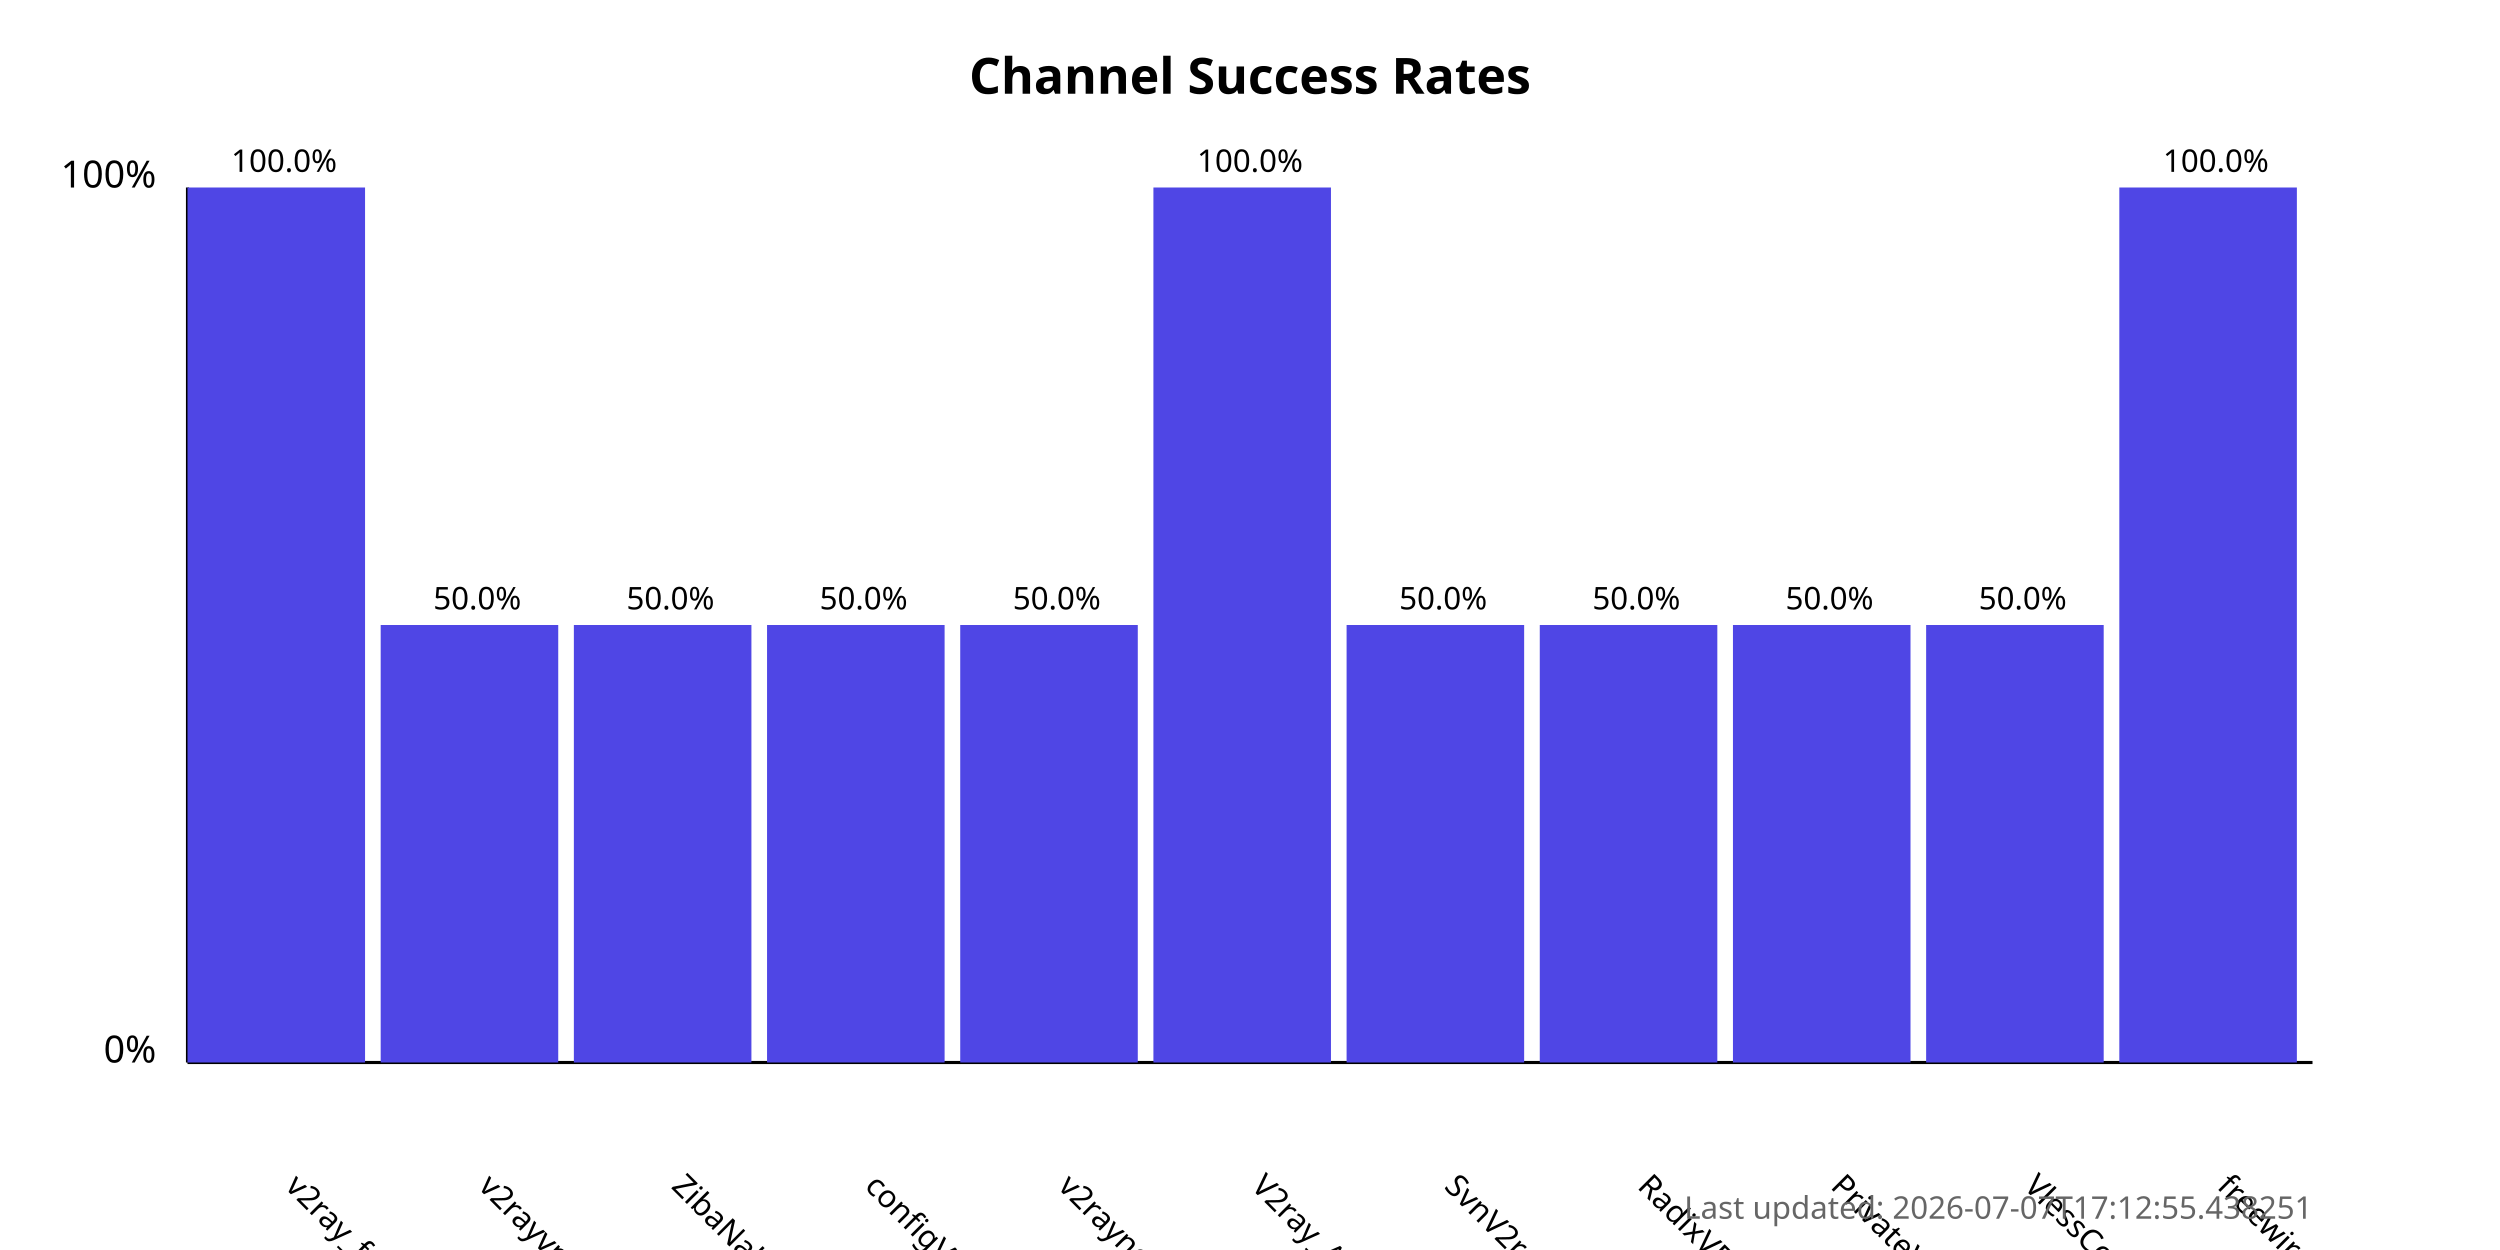
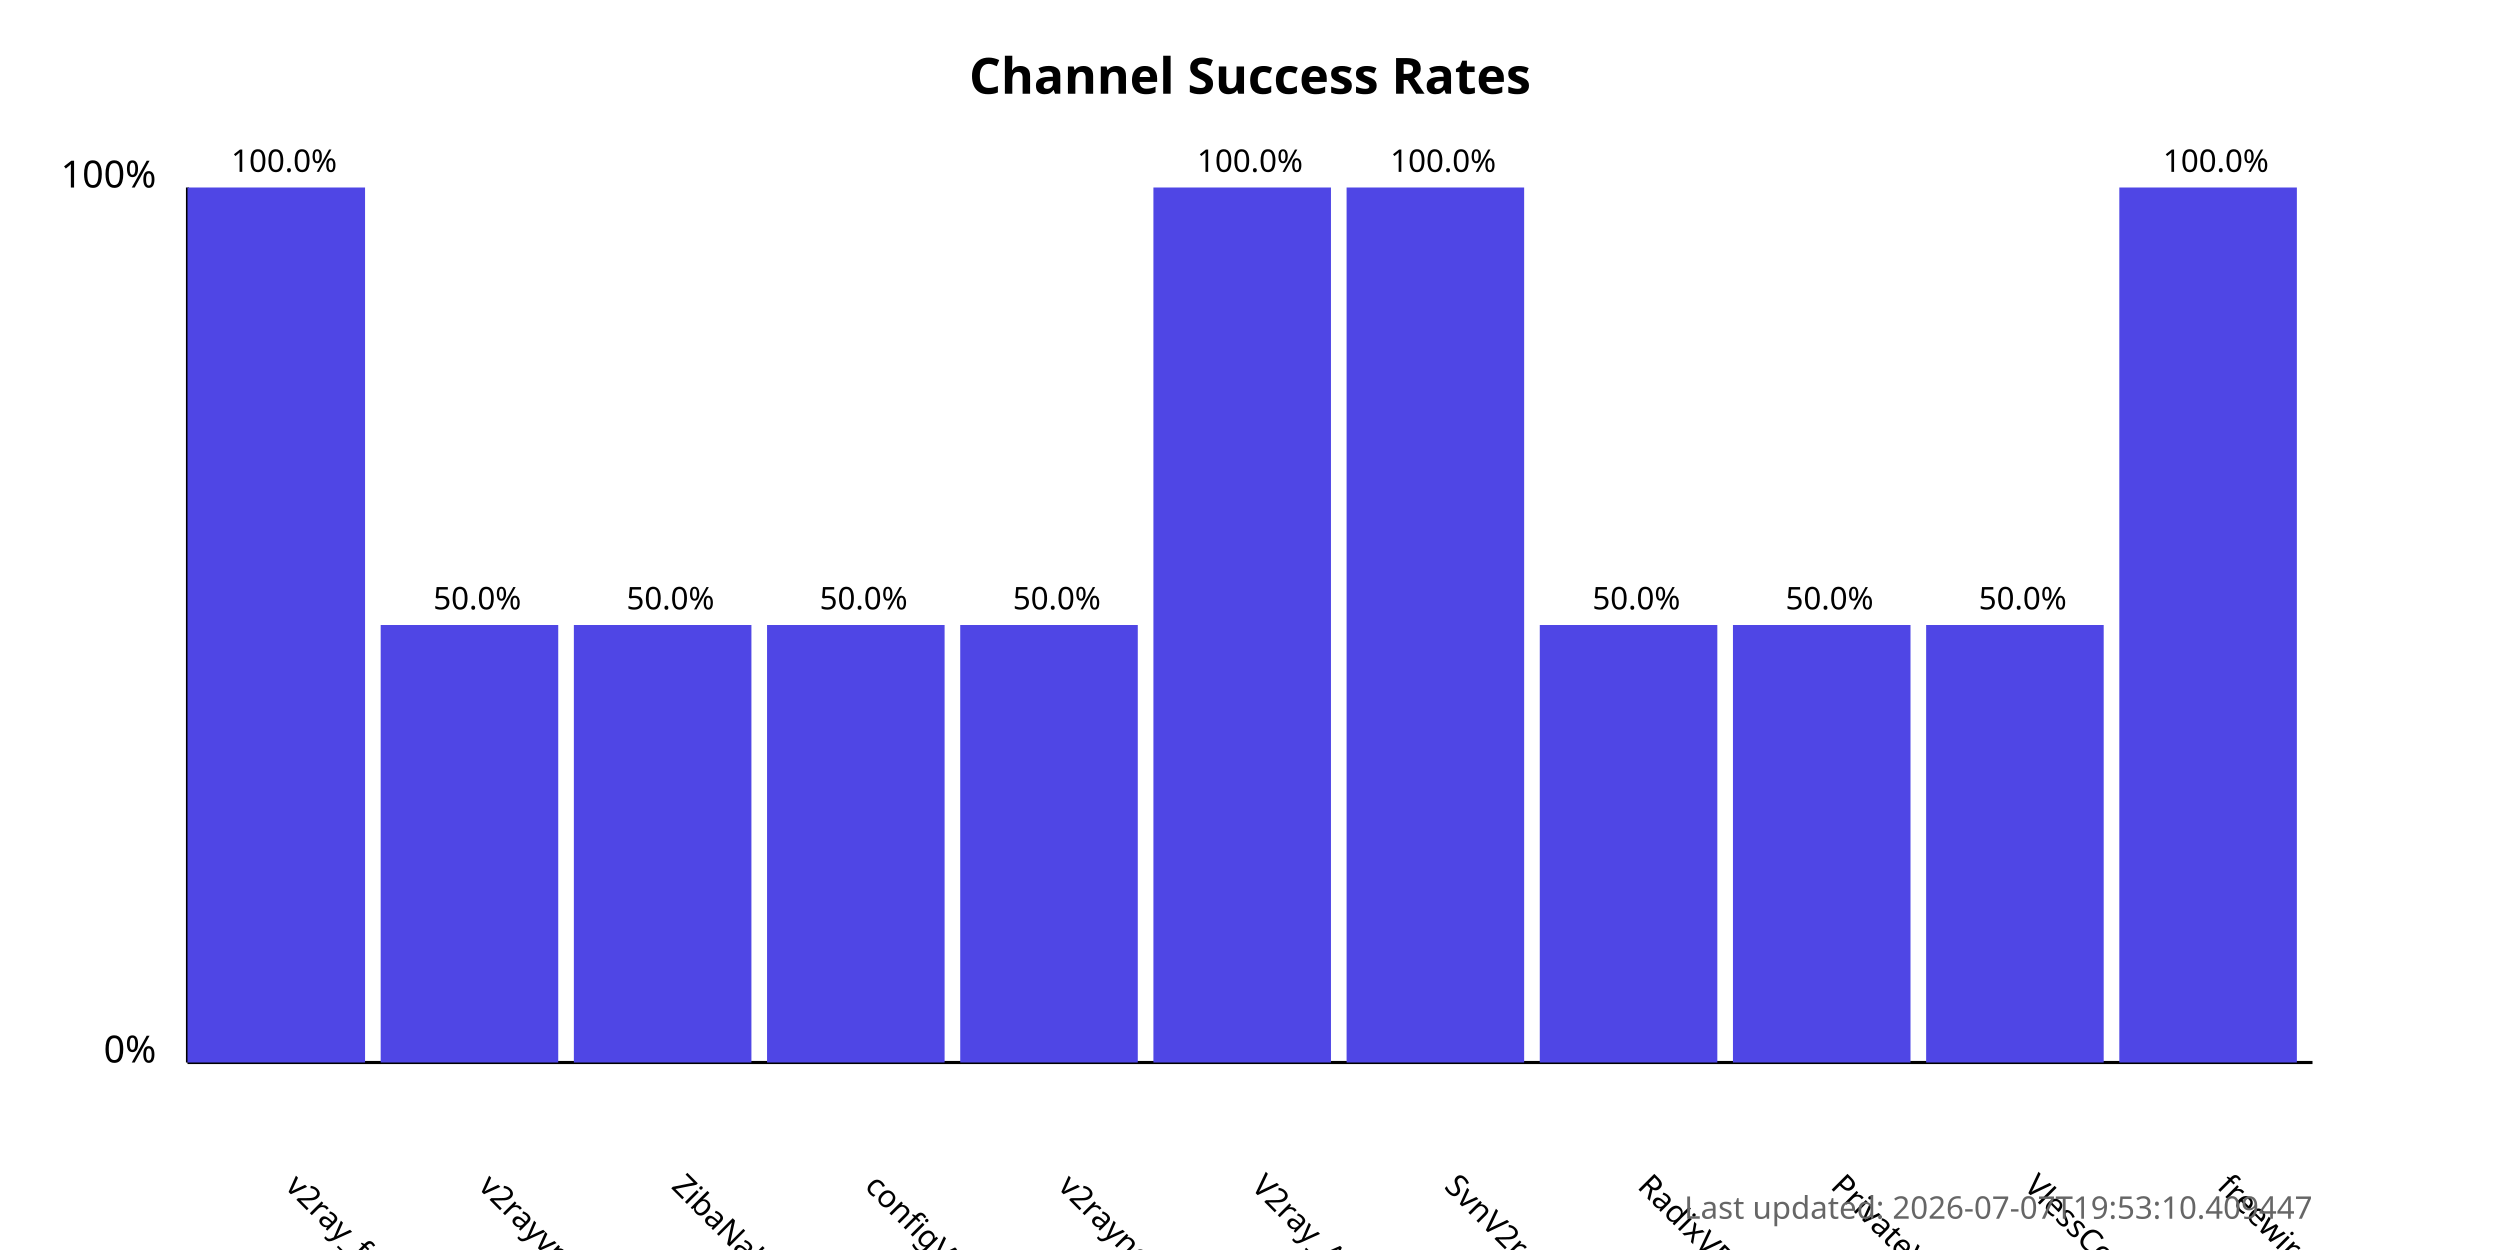
<svg xmlns="http://www.w3.org/2000/svg" width="800" height="400">
  <style>
            .chart-title { font: bold 16px sans-serif; }
            .axis-label { font: 12px sans-serif; }
            .tick-label { font: 10px sans-serif; }
            .bar { fill: #4f46e5; }
            .bar:hover { fill: #6366f1; }
            .timestamp { font: 10px sans-serif; fill: #666; }
        </style>
  <text x="400.0" y="30" text-anchor="middle" class="chart-title">
            Channel Success Rates
        </text>
  <line x1="60" y1="340" x2="60" y2="60" stroke="black" stroke-width="1" />
  <line x1="60" y1="340" x2="740" y2="340" stroke="black" stroke-width="1" />
  <text x="50" y="340" text-anchor="end" class="axis-label">0%</text>
  <text x="50" y="60" text-anchor="end" class="axis-label">100%</text>
  <g>
    <rect x="60" y="60.0" width="56.818" height="280.0" class="bar" />
    <text x="90.909" y="380" transform="rotate(45, 90.90909, 380)" text-anchor="start" class="tick-label">
                v2ray_free_conf
            </text>
    <text x="90.909" y="55.0" text-anchor="middle" class="tick-label">
                100.0%
            </text>
  </g>
  <g>
    <rect x="121.818" y="200.0" width="56.818" height="140.0" class="bar" />
    <text x="152.727" y="380" transform="rotate(45, 152.7273, 380)" text-anchor="start" class="tick-label">
                v2rayvpno
            </text>
    <text x="152.727" y="195.0" text-anchor="middle" class="tick-label">
                50.0%
            </text>
  </g>
  <g>
    <rect x="183.636" y="200.0" width="56.818" height="140.0" class="bar" />
    <text x="214.545" y="380" transform="rotate(45, 214.5455, 380)" text-anchor="start" class="tick-label">
                ZibaNabz
            </text>
    <text x="214.545" y="195.0" text-anchor="middle" class="tick-label">
                50.0%
            </text>
  </g>
  <g>
    <rect x="245.455" y="200.0" width="56.818" height="140.0" class="bar" />
    <text x="276.364" y="380" transform="rotate(45, 276.3636, 380)" text-anchor="start" class="tick-label">
                configV2rayForFree
            </text>
    <text x="276.364" y="195.0" text-anchor="middle" class="tick-label">
                50.0%
            </text>
  </g>
  <g>
    <rect x="307.273" y="200.0" width="56.818" height="140.0" class="bar" />
    <text x="338.182" y="380" transform="rotate(45, 338.1818, 380)" text-anchor="start" class="tick-label">
                v2rayngvpn
            </text>
    <text x="338.182" y="195.0" text-anchor="middle" class="tick-label">
                50.0%
            </text>
  </g>
  <g>
    <rect x="369.091" y="60.0" width="56.818" height="280.0" class="bar" />
    <text x="400.0" y="380" transform="rotate(45, 400.0, 380)" text-anchor="start" class="tick-label">
                V2ray_Alpha
            </text>
    <text x="400.0" y="55.0" text-anchor="middle" class="tick-label">
                100.0%
            </text>
  </g>
  <g>
-     <rect x="430.909" y="200.0" width="56.818" height="140.0" class="bar" />
+     <rect x="430.909" y="60.0" width="56.818" height="280.0" class="bar" />
    <text x="461.818" y="380" transform="rotate(45, 461.8182, 380)" text-anchor="start" class="tick-label">
                SvnV2ray
            </text>
-     <text x="461.818" y="195.0" text-anchor="middle" class="tick-label">
-                 50.0%
+     <text x="461.818" y="55.0" text-anchor="middle" class="tick-label">
+                 100.0%
            </text>
  </g>
  <g>
    <rect x="492.727" y="200.0" width="56.818" height="140.0" class="bar" />
    <text x="523.636" y="380" transform="rotate(45, 523.6364, 380)" text-anchor="start" class="tick-label">
                RadixVPN
            </text>
    <text x="523.636" y="195.0" text-anchor="middle" class="tick-label">
                50.0%
            </text>
  </g>
  <g>
    <rect x="554.545" y="200.0" width="56.818" height="140.0" class="bar" />
    <text x="585.455" y="380" transform="rotate(45, 585.4545, 380)" text-anchor="start" class="tick-label">
                PrivateVPNs
            </text>
    <text x="585.455" y="195.0" text-anchor="middle" class="tick-label">
                50.0%
            </text>
  </g>
  <g>
    <rect x="616.364" y="200.0" width="56.818" height="140.0" class="bar" />
    <text x="647.273" y="380" transform="rotate(45, 647.2727, 380)" text-anchor="start" class="tick-label">
                VlessConfig
            </text>
    <text x="647.273" y="195.0" text-anchor="middle" class="tick-label">
                50.0%
            </text>
  </g>
  <g>
    <rect x="678.182" y="60.0" width="56.818" height="280.0" class="bar" />
    <text x="709.091" y="380" transform="rotate(45, 709.0909, 380)" text-anchor="start" class="tick-label">
                freewireguard
            </text>
    <text x="709.091" y="55.0" text-anchor="middle" class="tick-label">
                100.0%
            </text>
  </g>
  <text x="740" y="390" text-anchor="end" class="timestamp">
-             Last updated: 2026-07-07T17:12:55.438251
+             Last updated: 2026-07-07T19:53:10.409447
        </text>
</svg>
